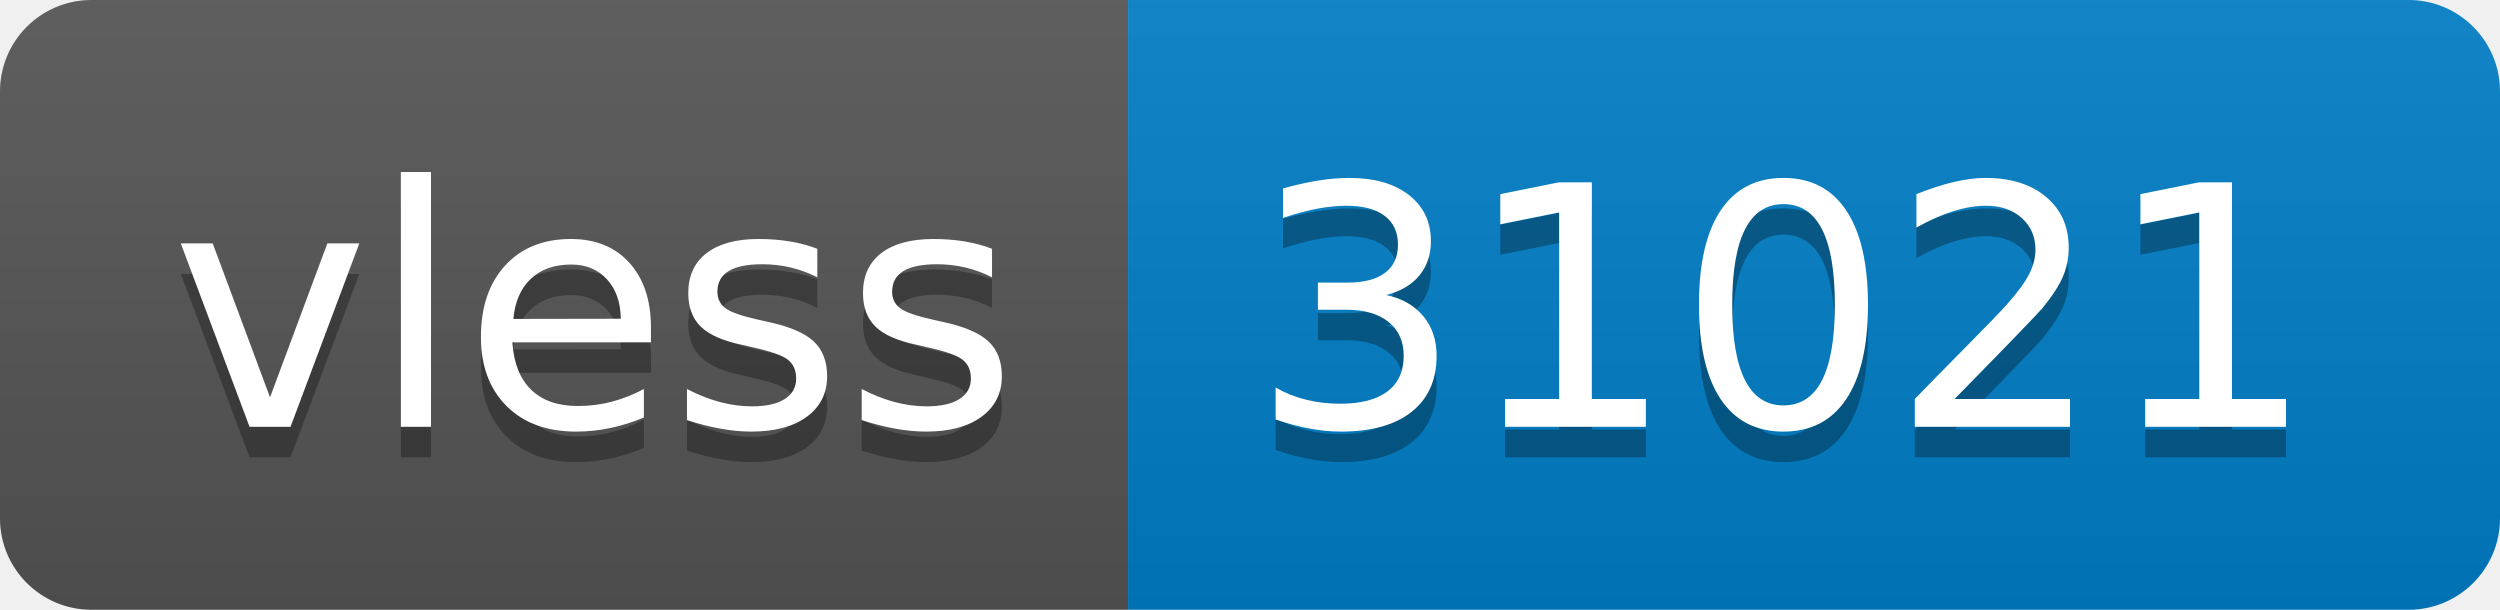
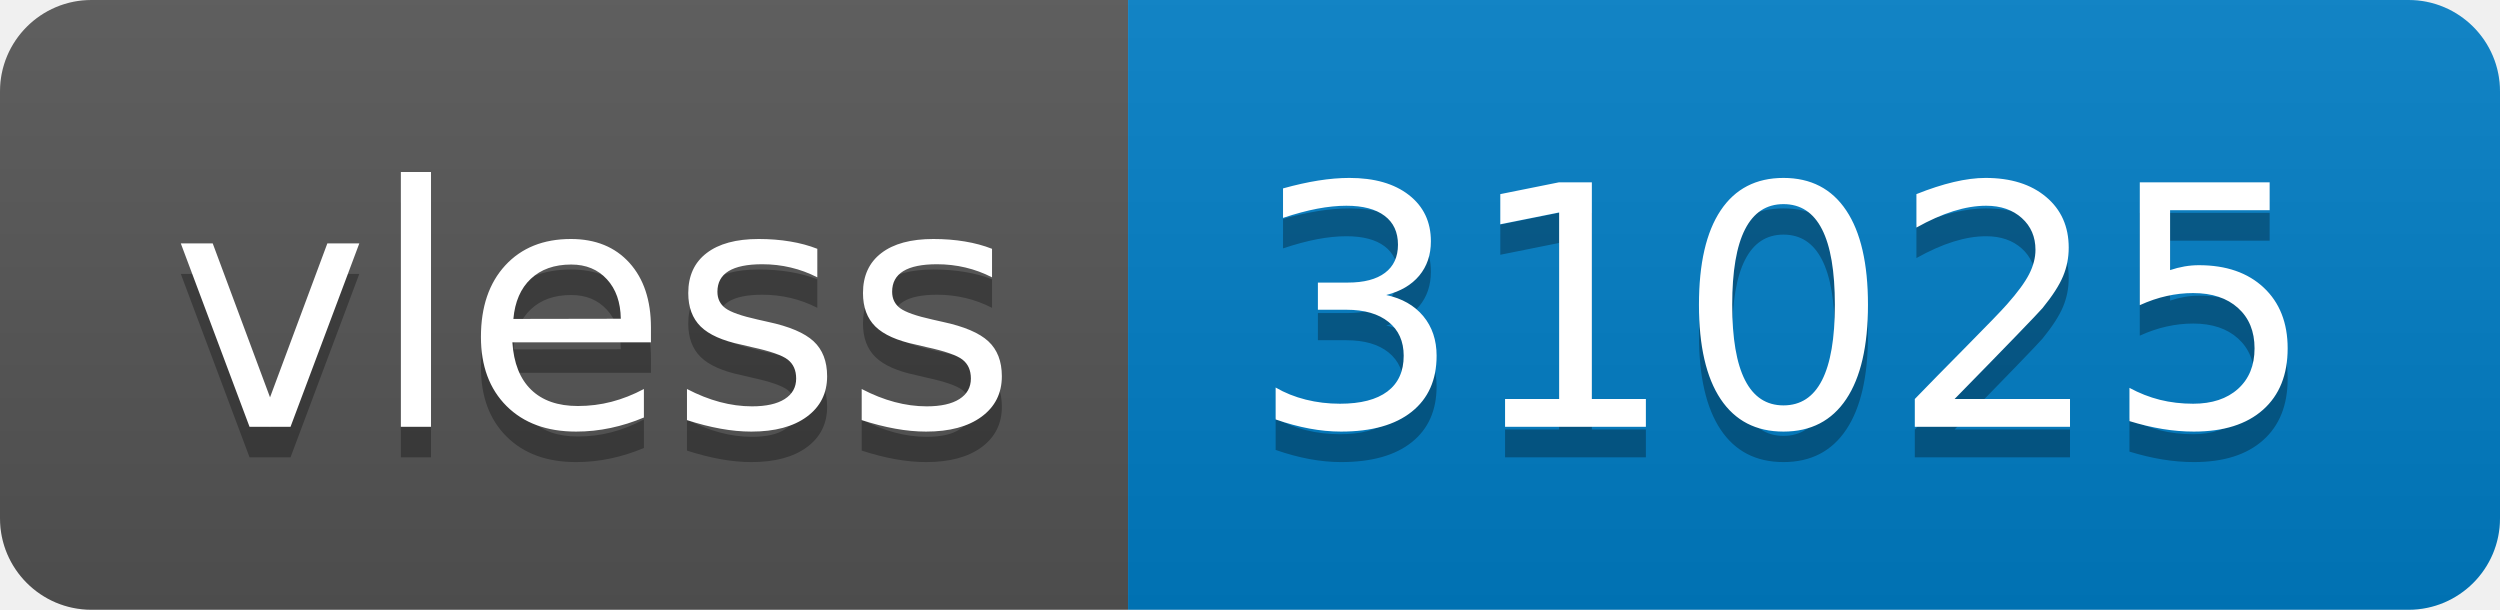
- <svg xmlns="http://www.w3.org/2000/svg" width="82" height="20" role="img" aria-label="vless: 31021">
+ <svg xmlns="http://www.w3.org/2000/svg" width="82" height="20" role="img" aria-label="vless: 31025">
  <linearGradient id="s" x2="0" y2="100%">
    <stop offset="0" stop-color="#bbb" stop-opacity=".1" />
    <stop offset="1" stop-opacity=".1" />
  </linearGradient>
  <clipPath id="r">
    <rect width="82" height="20" rx="3" fill="#fff" />
  </clipPath>
  <g clip-path="url(#r)">
    <rect width="37" height="20" fill="#555" />
    <rect x="37" width="45" height="20" fill="#007ec6" />
    <rect width="82" height="20" fill="url(#s)" />
  </g>
  <g fill="#fff" text-anchor="middle" font-family="Verdana,Geneva,DejaVu Sans,sans-serif" text-rendering="geometricPrecision" font-size="110">
    <text aria-hidden="true" x="195" y="150" fill="#010101" fill-opacity=".3" transform="scale(.1)" textLength="270">vless</text>
    <text x="195" y="140" transform="scale(.1)" fill="#fff" textLength="270">vless</text>
-     <text aria-hidden="true" x="585" y="150" fill="#010101" fill-opacity=".3" transform="scale(.1)" textLength="350">31021</text>
-     <text x="585" y="140" transform="scale(.1)" fill="#fff" textLength="350">31021</text>
+     <text aria-hidden="true" x="585" y="150" fill="#010101" fill-opacity=".3" transform="scale(.1)" textLength="350">31025</text>
+     <text x="585" y="140" transform="scale(.1)" fill="#fff" textLength="350">31025</text>
  </g>
</svg>
